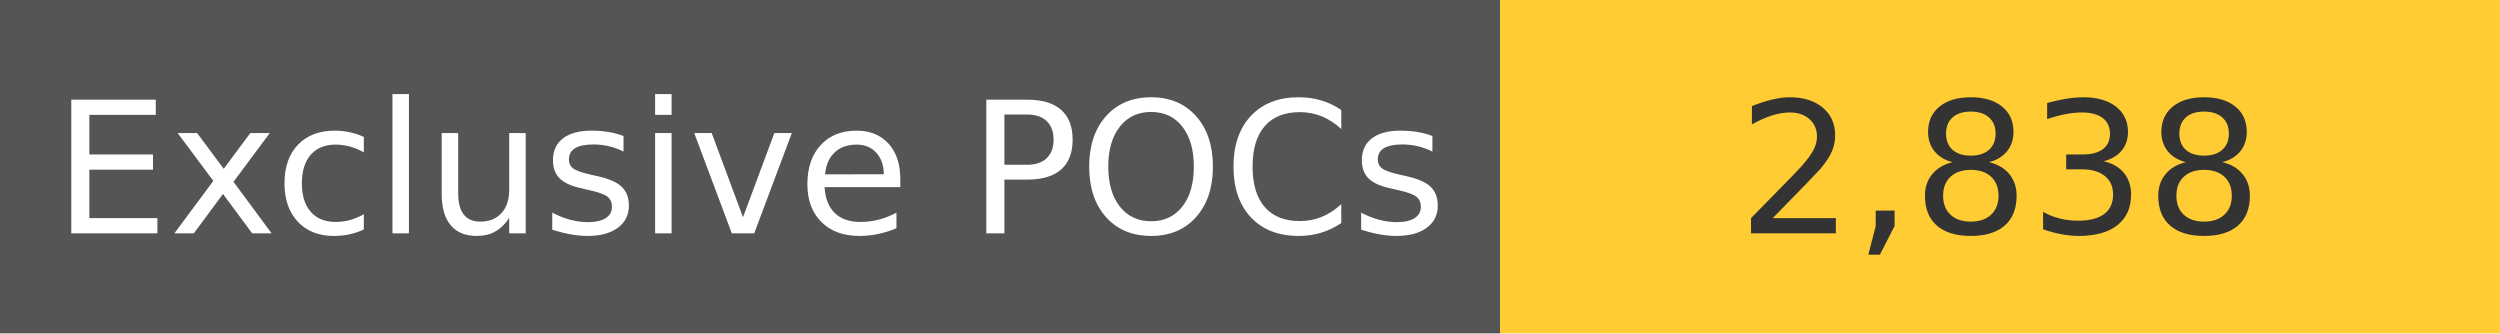
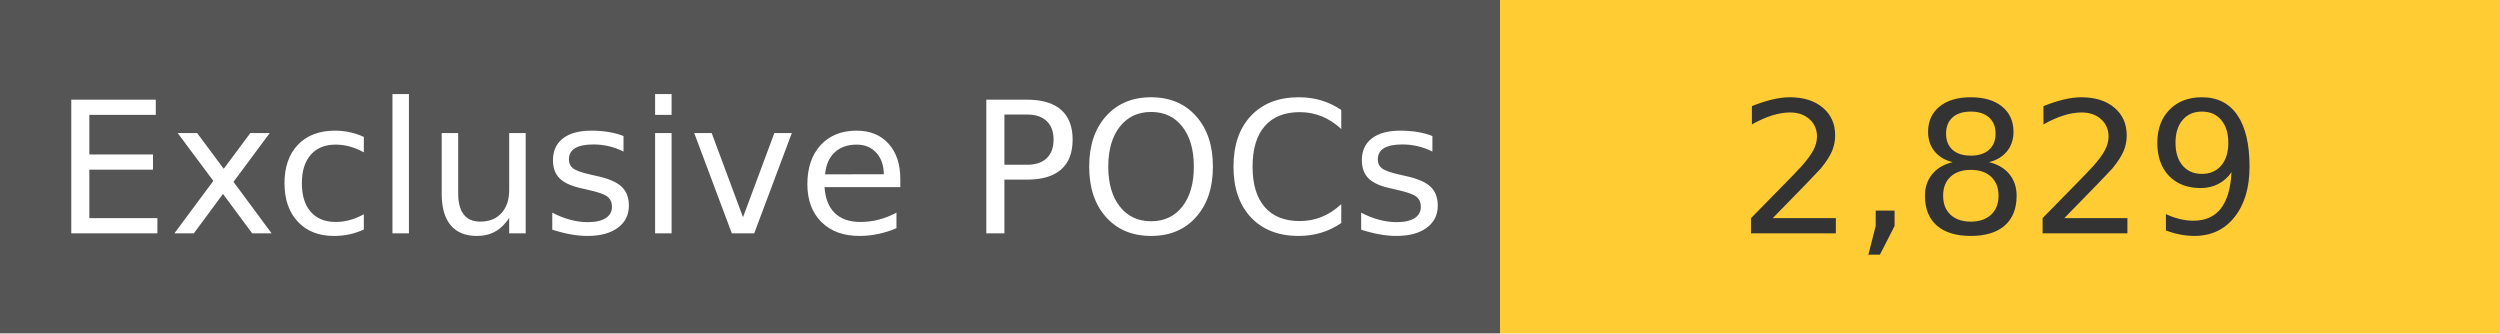
<svg xmlns="http://www.w3.org/2000/svg" width="150" height="20" role="img">
  <linearGradient id="s" x2="0" y2="100%">
    <stop offset="0" stop-color="#bbb" stop-opacity=".1" />
    <stop offset="1" stop-opacity=".1" />
  </linearGradient>
  <g>
    <rect width="90" height="20" fill="#555" />
    <rect x="90" width="267" height="20" fill="#ffcc33" />
  </g>
  <g fill="#fff" text-anchor="middle" font-family="Verdana,Geneva,DejaVu Sans,sans-serif" text-rendering="geometricPrecision" font-size="110">
    <text x="450" y="140" transform="scale(.1)" fill="#fff">
            Exclusive POCs
        </text>
    <text x="1200" y="140" transform="scale(.1)" fill="#333">
-             2,838
+             2,829
        </text>
  </g>
</svg>
